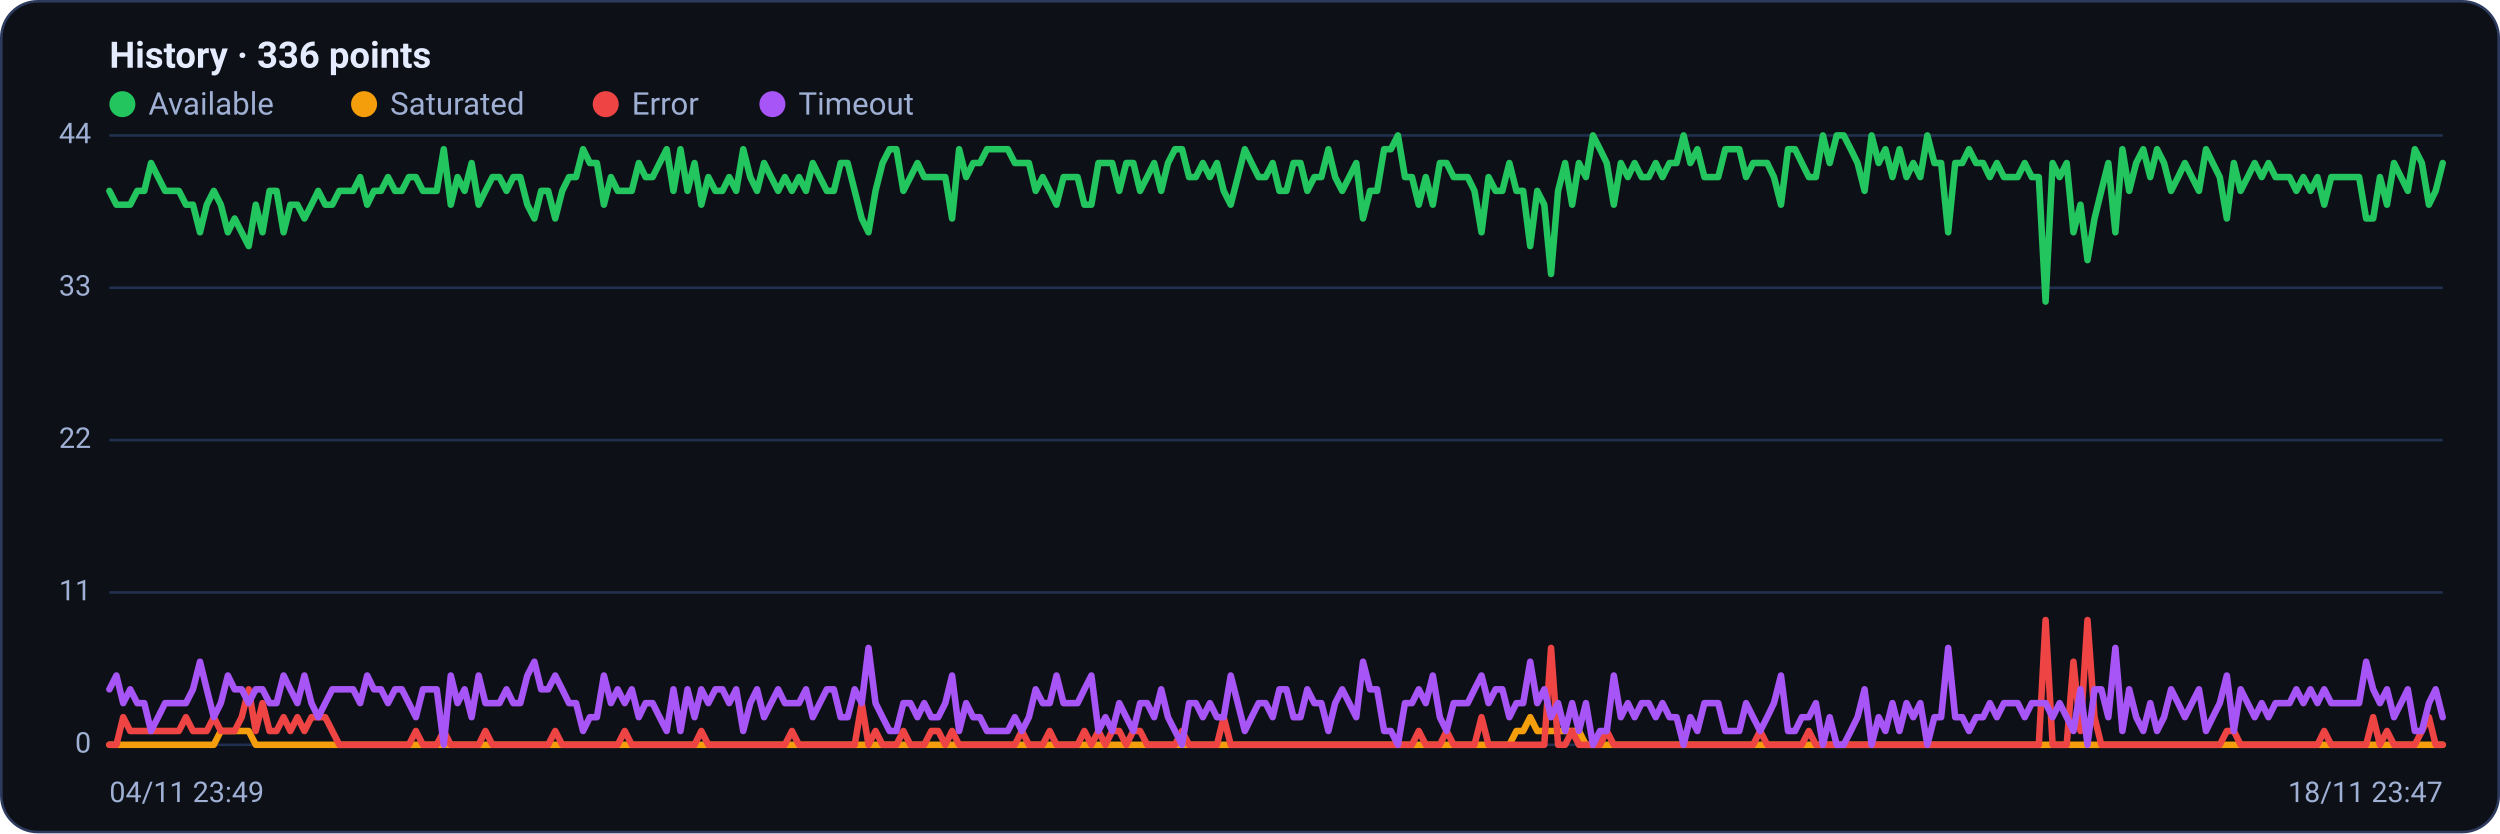
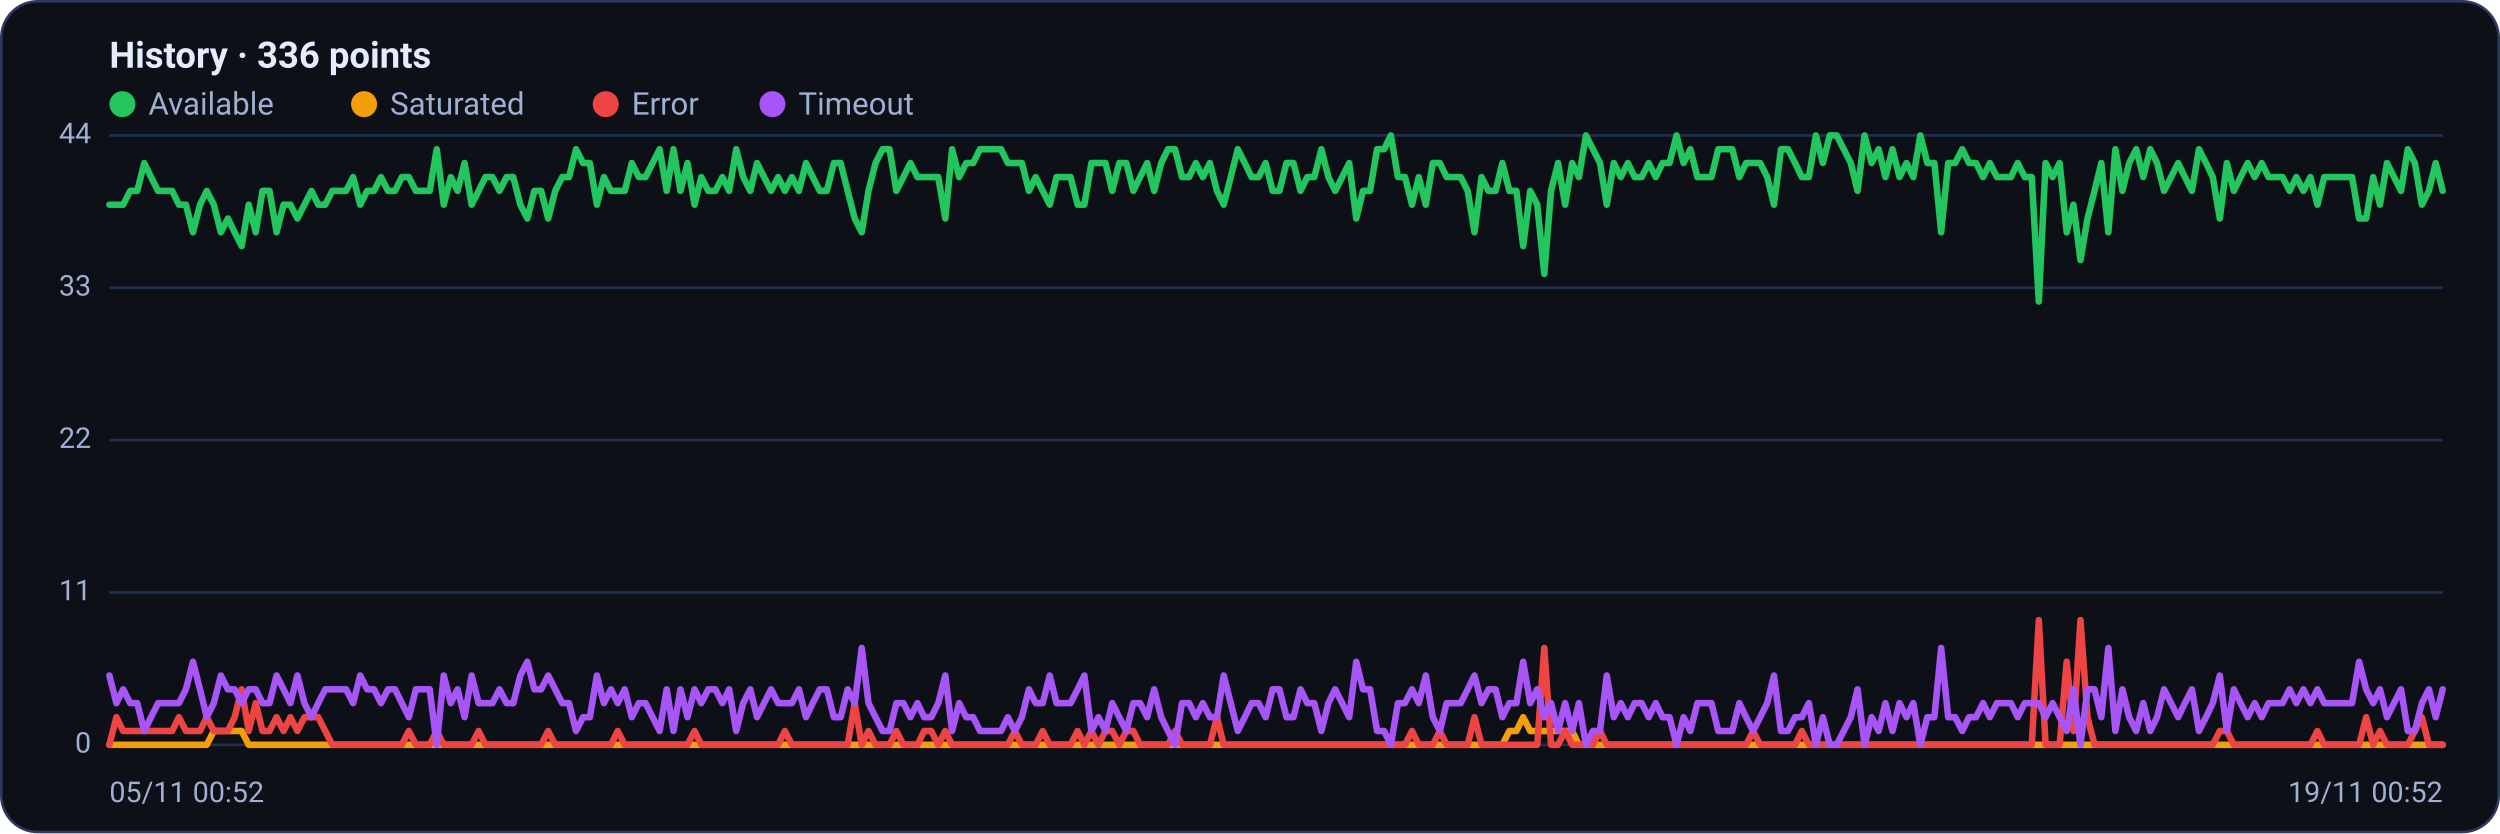
<svg xmlns="http://www.w3.org/2000/svg" viewBox="0 0 960 320" width="960" height="320" font-family="Segoe UI, system-ui, -apple-system, Roboto, Helvetica, Arial, sans-serif" role="img" aria-label="Availability history per region">
  <rect x="0.5" y="0.5" width="959" height="319" rx="14" fill="#0d1117" stroke="#2c3a5e" />
  <text x="42" y="26" font-size="14" font-weight="600" fill="#e6ecff">History · 336 points</text>
  <circle cx="47" cy="40" r="5" fill="#22c55e" />
  <text x="57" y="44" font-size="12" fill="#9fb0d4">Available</text>
  <circle cx="139.8" cy="40" r="5" fill="#f59e0b" />
  <text x="149.8" y="44" font-size="12" fill="#9fb0d4">Saturated</text>
  <circle cx="232.6" cy="40" r="5" fill="#ef4444" />
  <text x="242.6" y="44" font-size="12" fill="#9fb0d4">Error</text>
  <circle cx="296.6" cy="40" r="5" fill="#a855f7" />
  <text x="306.6" y="44" font-size="12" fill="#9fb0d4">Timeout</text>
  <line x1="42" y1="286.0" x2="938" y2="286.0" stroke="#21304f" stroke-width="1" />
  <text x="35" y="289.0" text-anchor="end" font-size="11" fill="#9fb0d4">0</text>
  <line x1="42" y1="227.5" x2="938" y2="227.5" stroke="#21304f" stroke-width="1" />
  <text x="35" y="230.5" text-anchor="end" font-size="11" fill="#9fb0d4">11</text>
  <line x1="42" y1="169.0" x2="938" y2="169.0" stroke="#21304f" stroke-width="1" />
  <text x="35" y="172.0" text-anchor="end" font-size="11" fill="#9fb0d4">22</text>
  <line x1="42" y1="110.5" x2="938" y2="110.5" stroke="#21304f" stroke-width="1" />
  <text x="35" y="113.5" text-anchor="end" font-size="11" fill="#9fb0d4">33</text>
  <line x1="42" y1="52.0" x2="938" y2="52.0" stroke="#21304f" stroke-width="1" />
  <text x="35" y="55.0" text-anchor="end" font-size="11" fill="#9fb0d4">44</text>
-   <polyline fill="none" stroke="#22c55e" stroke-width="2.5" stroke-linejoin="round" stroke-linecap="round" points="42.0,73.3 44.7,78.6 47.3,78.6 50.0,78.6 52.7,73.3 55.4,73.3 58.0,62.6 60.7,68.0 63.4,73.3 66.1,73.3 68.7,73.3 71.4,78.6 74.1,78.6 76.8,89.2 79.4,78.6 82.1,73.3 84.8,78.6 87.5,89.2 90.1,83.9 92.8,89.2 95.5,94.5 98.2,78.6 100.8,89.2 103.5,73.3 106.2,73.3 108.9,89.2 111.5,78.6 114.2,78.6 116.9,83.9 119.6,78.6 122.2,73.3 124.9,78.6 127.6,78.6 130.3,73.3 132.9,73.3 135.6,73.3 138.3,68.0 141.0,78.6 143.6,73.3 146.3,73.3 149.0,68.0 151.7,73.3 154.3,73.3 157.0,68.0 159.7,68.0 162.4,73.3 165.0,73.3 167.7,73.3 170.4,57.3 173.1,78.6 175.7,68.0 178.4,73.3 181.1,62.6 183.8,78.6 186.4,73.3 189.1,68.0 191.8,68.0 194.5,73.3 197.1,68.0 199.8,68.0 202.5,78.6 205.2,83.9 207.8,73.3 210.5,73.3 213.2,83.9 215.9,73.3 218.5,68.0 221.2,68.0 223.9,57.3 226.5,62.6 229.2,62.6 231.9,78.6 234.6,68.0 237.2,73.3 239.9,73.3 242.6,73.3 245.3,62.6 247.9,68.0 250.6,68.0 253.3,62.6 256.0,57.3 258.6,73.3 261.3,57.3 264.0,73.3 266.7,62.6 269.3,78.6 272.0,68.0 274.7,73.3 277.4,73.3 280.0,68.0 282.7,73.3 285.4,57.3 288.1,68.0 290.7,73.3 293.4,62.6 296.1,68.0 298.8,73.3 301.4,68.0 304.1,73.3 306.8,68.0 309.5,73.3 312.1,62.6 314.8,68.0 317.5,73.3 320.2,73.3 322.8,62.6 325.5,62.6 328.2,73.3 330.9,83.9 333.5,89.2 336.2,73.3 338.9,62.6 341.6,57.3 344.2,57.3 346.9,73.3 349.6,68.0 352.3,62.6 354.9,68.0 357.6,68.0 360.3,68.0 363.0,68.0 365.6,83.9 368.3,57.3 371.0,68.0 373.7,62.6 376.3,62.6 379.0,57.3 381.7,57.3 384.4,57.3 387.0,57.3 389.7,62.6 392.4,62.6 395.1,62.6 397.7,73.3 400.4,68.0 403.1,73.3 405.7,78.6 408.4,68.0 411.1,68.0 413.8,68.0 416.4,78.6 419.1,78.6 421.8,62.6 424.5,62.6 427.1,62.6 429.8,73.3 432.5,62.6 435.2,62.6 437.8,73.3 440.5,68.0 443.2,62.6 445.9,73.3 448.5,62.6 451.2,57.3 453.9,57.3 456.6,68.0 459.2,68.0 461.9,62.6 464.6,68.0 467.3,62.6 469.9,73.3 472.6,78.6 475.3,68.0 478.0,57.3 480.6,62.6 483.3,68.0 486.0,68.0 488.7,62.6 491.3,73.3 494.0,73.3 496.7,62.6 499.4,62.6 502.0,73.3 504.7,68.0 507.4,68.0 510.1,57.3 512.7,68.0 515.4,73.3 518.1,68.0 520.8,62.6 523.4,83.9 526.1,73.3 528.8,73.3 531.5,57.3 534.1,57.3 536.8,52.0 539.5,68.0 542.2,68.0 544.8,78.6 547.5,68.0 550.2,78.6 552.9,62.6 555.5,62.6 558.2,68.0 560.9,68.0 563.6,68.0 566.2,73.3 568.9,89.2 571.6,68.0 574.3,73.3 576.9,73.3 579.6,62.6 582.3,73.3 584.9,73.3 587.6,94.5 590.3,73.3 593.0,78.6 595.6,105.2 598.3,73.3 601.0,62.6 603.7,78.6 606.3,62.6 609.0,68.0 611.7,52.0 614.4,57.3 617.0,62.6 619.7,78.6 622.4,62.6 625.1,68.0 627.7,62.6 630.4,68.0 633.1,68.0 635.8,62.6 638.4,68.0 641.1,62.6 643.8,62.6 646.5,52.0 649.1,62.6 651.8,57.3 654.5,68.0 657.2,68.0 659.8,68.0 662.5,57.3 665.2,57.3 667.9,57.3 670.5,68.0 673.2,62.6 675.9,62.6 678.6,62.6 681.2,68.0 683.9,78.6 686.6,57.3 689.3,57.3 691.9,62.6 694.6,68.0 697.3,68.0 700.0,52.0 702.6,62.6 705.3,52.0 708.0,52.0 710.7,57.3 713.3,62.6 716.0,73.3 718.7,52.0 721.4,62.6 724.0,57.3 726.7,68.0 729.4,57.3 732.1,68.0 734.7,62.6 737.4,68.0 740.1,52.0 742.8,62.6 745.4,62.6 748.1,89.2 750.8,62.6 753.5,62.6 756.1,57.3 758.8,62.6 761.5,62.6 764.1,68.0 766.8,62.6 769.5,68.0 772.2,68.0 774.8,68.0 777.5,62.6 780.2,68.0 782.9,68.0 785.5,115.8 788.2,62.6 790.9,68.0 793.6,62.6 796.2,89.2 798.9,78.6 801.6,99.9 804.3,83.9 806.9,73.3 809.6,62.6 812.3,89.2 815.0,57.3 817.6,73.3 820.3,62.6 823.0,57.3 825.7,68.0 828.3,57.3 831.0,62.6 833.7,73.3 836.4,68.0 839.0,62.6 841.7,68.0 844.4,73.3 847.1,57.3 849.7,62.6 852.4,68.0 855.1,83.9 857.8,62.6 860.4,73.3 863.1,68.0 865.8,62.6 868.5,68.0 871.1,62.6 873.8,68.0 876.5,68.0 879.2,68.0 881.8,73.3 884.5,68.0 887.2,73.3 889.9,68.0 892.5,78.6 895.2,68.0 897.9,68.0 900.6,68.0 903.2,68.0 905.9,68.0 908.6,83.9 911.3,83.9 913.9,68.0 916.6,78.6 919.3,62.6 922.0,68.0 924.6,73.3 927.3,57.3 930.0,62.6 932.7,78.6 935.3,73.3 938.0,62.6" />
-   <polyline fill="none" stroke="#f59e0b" stroke-width="2.5" stroke-linejoin="round" stroke-linecap="round" points="42.0,286.0 44.7,286.0 47.3,286.0 50.0,286.0 52.7,286.0 55.4,286.0 58.0,286.0 60.7,286.0 63.4,286.0 66.1,286.0 68.7,286.0 71.4,286.0 74.1,286.0 76.8,286.0 79.4,286.0 82.1,286.0 84.8,280.7 87.5,280.7 90.1,280.7 92.8,280.7 95.5,280.7 98.2,286.0 100.8,286.0 103.5,286.0 106.2,286.0 108.9,286.0 111.5,286.0 114.2,286.0 116.9,286.0 119.6,286.0 122.2,286.0 124.9,286.0 127.6,286.0 130.3,286.0 132.9,286.0 135.6,286.0 138.3,286.0 141.0,286.0 143.6,286.0 146.3,286.0 149.0,286.0 151.7,286.0 154.3,286.0 157.0,286.0 159.7,286.0 162.4,286.0 165.0,286.0 167.7,286.0 170.4,286.0 173.1,286.0 175.7,286.0 178.4,286.0 181.1,286.0 183.8,286.0 186.4,286.0 189.1,286.0 191.8,286.0 194.5,286.0 197.1,286.0 199.8,286.0 202.5,286.0 205.2,286.0 207.8,286.0 210.5,286.0 213.2,286.0 215.9,286.0 218.5,286.0 221.2,286.0 223.9,286.0 226.5,286.0 229.2,286.0 231.9,286.0 234.6,286.0 237.2,286.0 239.9,286.0 242.6,286.0 245.3,286.0 247.9,286.0 250.6,286.0 253.3,286.0 256.0,286.0 258.6,286.0 261.3,286.0 264.0,286.0 266.7,286.0 269.3,286.0 272.0,286.0 274.7,286.0 277.4,286.0 280.0,286.0 282.7,286.0 285.4,286.0 288.1,286.0 290.7,286.0 293.4,286.0 296.1,286.0 298.8,286.0 301.4,286.0 304.1,286.0 306.8,286.0 309.5,286.0 312.1,286.0 314.8,286.0 317.5,286.0 320.2,286.0 322.8,286.0 325.5,286.0 328.2,286.0 330.9,286.0 333.5,286.0 336.2,286.0 338.9,286.0 341.6,286.0 344.2,286.0 346.9,286.0 349.6,286.0 352.3,286.0 354.9,286.0 357.6,286.0 360.3,286.0 363.0,286.0 365.6,286.0 368.3,286.0 371.0,286.0 373.7,286.0 376.3,286.0 379.0,286.0 381.7,286.0 384.4,286.0 387.0,286.0 389.7,286.0 392.4,286.0 395.1,286.0 397.7,286.0 400.4,286.0 403.1,286.0 405.7,286.0 408.4,286.0 411.1,286.0 413.8,286.0 416.4,286.0 419.1,286.0 421.8,286.0 424.5,286.0 427.1,286.0 429.8,286.0 432.5,286.0 435.2,286.0 437.8,286.0 440.5,286.0 443.2,286.0 445.9,286.0 448.5,286.0 451.2,286.0 453.9,286.0 456.6,286.0 459.2,286.0 461.9,286.0 464.6,286.0 467.3,286.0 469.9,286.0 472.6,286.0 475.3,286.0 478.0,286.0 480.6,286.0 483.3,286.0 486.0,286.0 488.7,286.0 491.3,286.0 494.0,286.0 496.7,286.0 499.4,286.0 502.0,286.0 504.7,286.0 507.4,286.0 510.1,286.0 512.7,286.0 515.4,286.0 518.1,286.0 520.8,286.0 523.4,286.0 526.1,286.0 528.8,286.0 531.5,286.0 534.1,286.0 536.8,286.0 539.5,286.0 542.2,286.0 544.8,286.0 547.5,286.0 550.2,286.0 552.9,286.0 555.5,286.0 558.2,286.0 560.9,286.0 563.6,286.0 566.2,286.0 568.9,286.0 571.6,286.0 574.3,286.0 576.9,286.0 579.6,286.0 582.3,280.7 584.9,280.7 587.6,275.4 590.3,280.7 593.0,280.7 595.6,280.7 598.3,280.7 601.0,280.7 603.7,280.7 606.3,280.7 609.0,286.0 611.7,286.0 614.4,286.0 617.0,286.0 619.7,286.0 622.4,286.0 625.1,286.0 627.7,286.0 630.4,286.0 633.1,286.0 635.8,286.0 638.4,286.0 641.1,286.0 643.8,286.0 646.5,286.0 649.1,286.0 651.8,286.0 654.5,286.0 657.2,286.0 659.8,286.0 662.5,286.0 665.2,286.0 667.9,286.0 670.5,286.0 673.2,286.0 675.9,286.0 678.6,286.0 681.2,286.0 683.9,286.0 686.6,286.0 689.3,286.0 691.9,286.0 694.6,286.0 697.3,286.0 700.0,286.0 702.6,286.0 705.3,286.0 708.0,286.0 710.7,286.0 713.3,286.0 716.0,286.0 718.7,286.0 721.4,286.0 724.0,286.0 726.7,286.0 729.4,286.0 732.1,286.0 734.7,286.0 737.4,286.0 740.1,286.0 742.8,286.0 745.4,286.0 748.1,286.0 750.8,286.0 753.5,286.0 756.1,286.0 758.8,286.0 761.5,286.0 764.1,286.0 766.8,286.0 769.5,286.0 772.2,286.0 774.8,286.0 777.5,286.0 780.2,286.0 782.9,286.0 785.5,286.0 788.2,286.0 790.9,286.0 793.6,286.0 796.2,286.0 798.9,286.0 801.6,286.0 804.3,286.0 806.9,286.0 809.6,286.0 812.3,286.0 815.0,286.0 817.6,286.0 820.3,286.0 823.0,286.0 825.7,286.0 828.3,286.0 831.0,286.0 833.7,286.0 836.4,286.0 839.0,286.0 841.7,286.0 844.4,286.0 847.1,286.0 849.7,286.0 852.4,286.0 855.1,286.0 857.8,286.0 860.4,286.0 863.1,286.0 865.8,286.0 868.5,286.0 871.1,286.0 873.8,286.0 876.5,286.0 879.2,286.0 881.8,286.0 884.5,286.0 887.2,286.0 889.9,286.0 892.5,286.0 895.2,286.0 897.9,286.0 900.6,286.0 903.2,286.0 905.9,286.0 908.6,286.0 911.3,286.0 913.9,286.0 916.6,286.0 919.3,286.0 922.0,286.0 924.6,286.0 927.3,286.0 930.0,286.0 932.7,286.0 935.3,286.0 938.0,286.0" />
-   <polyline fill="none" stroke="#ef4444" stroke-width="2.5" stroke-linejoin="round" stroke-linecap="round" points="42.0,286.0 44.7,286.0 47.3,275.4 50.0,280.7 52.7,280.7 55.4,280.7 58.0,280.7 60.7,280.7 63.4,280.7 66.1,280.7 68.7,280.7 71.4,275.4 74.1,280.7 76.8,280.7 79.4,280.7 82.1,275.4 84.8,280.7 87.5,280.7 90.1,280.7 92.8,275.4 95.5,264.7 98.2,280.7 100.8,270.0 103.5,280.7 106.2,280.7 108.9,275.4 111.5,280.7 114.2,275.4 116.9,280.7 119.6,275.4 122.2,275.4 124.9,275.4 127.6,280.7 130.3,286.0 132.9,286.0 135.6,286.0 138.3,286.0 141.0,286.0 143.6,286.0 146.3,286.0 149.0,286.0 151.7,286.0 154.3,286.0 157.0,286.0 159.7,280.7 162.4,286.0 165.0,286.0 167.7,286.0 170.4,280.7 173.1,286.0 175.7,286.0 178.4,286.0 181.1,286.0 183.8,286.0 186.4,280.7 189.1,286.0 191.8,286.0 194.5,286.0 197.1,286.0 199.8,286.0 202.5,286.0 205.2,286.0 207.8,286.0 210.5,286.0 213.2,280.7 215.9,286.0 218.5,286.0 221.2,286.0 223.9,286.0 226.5,286.0 229.2,286.0 231.9,286.0 234.6,286.0 237.2,286.0 239.9,280.7 242.6,286.0 245.3,286.0 247.9,286.0 250.6,286.0 253.3,286.0 256.0,286.0 258.6,286.0 261.3,286.0 264.0,286.0 266.7,286.0 269.3,280.7 272.0,286.0 274.7,286.0 277.4,286.0 280.0,286.0 282.7,286.0 285.4,286.0 288.1,286.0 290.7,286.0 293.4,286.0 296.1,286.0 298.8,286.0 301.4,286.0 304.1,280.7 306.8,286.0 309.5,286.0 312.1,286.0 314.8,286.0 317.5,286.0 320.2,286.0 322.8,286.0 325.5,286.0 328.2,286.0 330.9,270.0 333.5,286.0 336.2,280.7 338.9,286.0 341.6,286.0 344.2,286.0 346.9,280.7 349.6,286.0 352.3,286.0 354.9,286.0 357.6,280.7 360.3,280.7 363.0,286.0 365.6,280.7 368.3,286.0 371.0,286.0 373.7,286.0 376.3,286.0 379.0,286.0 381.7,286.0 384.4,286.0 387.0,286.0 389.7,286.0 392.4,280.7 395.1,286.0 397.7,286.0 400.4,286.0 403.1,280.7 405.7,286.0 408.4,286.0 411.1,286.0 413.8,286.0 416.4,280.7 419.1,286.0 421.8,280.7 424.5,286.0 427.1,280.7 429.8,280.7 432.5,286.0 435.2,280.7 437.8,280.7 440.5,286.0 443.2,286.0 445.9,286.0 448.5,286.0 451.2,286.0 453.9,280.7 456.6,286.0 459.2,286.0 461.9,286.0 464.6,286.0 467.3,286.0 469.9,275.4 472.6,286.0 475.3,286.0 478.0,286.0 480.6,286.0 483.3,286.0 486.0,286.0 488.7,286.0 491.3,286.0 494.0,286.0 496.7,286.0 499.4,286.0 502.0,286.0 504.7,286.0 507.4,286.0 510.1,286.0 512.7,286.0 515.4,286.0 518.1,286.0 520.8,286.0 523.4,286.0 526.1,286.0 528.8,286.0 531.5,286.0 534.1,286.0 536.8,286.0 539.5,286.0 542.2,286.0 544.8,280.7 547.5,286.0 550.2,286.0 552.9,286.0 555.5,280.7 558.2,286.0 560.9,286.0 563.6,286.0 566.2,286.0 568.9,275.4 571.6,286.0 574.3,286.0 576.9,286.0 579.6,286.0 582.3,286.0 584.9,286.0 587.6,286.0 590.3,286.0 593.0,286.0 595.6,248.8 598.3,286.0 601.0,286.0 603.7,280.7 606.3,286.0 609.0,286.0 611.7,286.0 614.4,286.0 617.0,280.7 619.7,286.0 622.4,286.0 625.1,286.0 627.7,286.0 630.4,286.0 633.1,286.0 635.8,286.0 638.4,286.0 641.1,286.0 643.8,286.0 646.5,286.0 649.1,286.0 651.8,286.0 654.5,286.0 657.2,286.0 659.8,286.0 662.5,286.0 665.2,286.0 667.9,286.0 670.5,286.0 673.2,286.0 675.9,280.7 678.6,286.0 681.2,286.0 683.9,286.0 686.6,286.0 689.3,286.0 691.9,286.0 694.6,280.7 697.3,286.0 700.0,286.0 702.6,286.0 705.3,286.0 708.0,286.0 710.7,286.0 713.3,286.0 716.0,286.0 718.7,286.0 721.4,286.0 724.0,286.0 726.7,286.0 729.4,286.0 732.1,286.0 734.7,286.0 737.4,286.0 740.1,286.0 742.8,286.0 745.4,286.0 748.1,286.0 750.8,286.0 753.5,286.0 756.1,286.0 758.8,286.0 761.5,286.0 764.1,286.0 766.8,286.0 769.5,286.0 772.2,286.0 774.8,286.0 777.5,286.0 780.2,286.0 782.9,286.0 785.5,238.1 788.2,286.0 790.9,286.0 793.6,286.0 796.2,254.1 798.9,280.7 801.6,238.1 804.3,275.4 806.9,286.0 809.6,286.0 812.3,286.0 815.0,286.0 817.6,286.0 820.3,286.0 823.0,286.0 825.7,286.0 828.3,286.0 831.0,286.0 833.7,286.0 836.4,286.0 839.0,286.0 841.7,286.0 844.4,286.0 847.1,286.0 849.7,286.0 852.4,286.0 855.1,280.7 857.8,280.7 860.4,286.0 863.1,286.0 865.8,286.0 868.5,286.0 871.1,286.0 873.8,286.0 876.5,286.0 879.2,286.0 881.8,286.0 884.5,286.0 887.2,286.0 889.9,286.0 892.5,280.7 895.2,286.0 897.9,286.0 900.6,286.0 903.2,286.0 905.9,286.0 908.6,286.0 911.3,275.4 913.9,286.0 916.6,280.7 919.3,286.0 922.0,286.0 924.6,286.0 927.3,286.0 930.0,280.7 932.7,275.4 935.3,286.0 938.0,286.0" />
-   <polyline fill="none" stroke="#a855f7" stroke-width="2.5" stroke-linejoin="round" stroke-linecap="round" points="42.0,264.7 44.7,259.4 47.3,270.0 50.0,264.7 52.7,270.0 55.4,270.0 58.0,280.7 60.7,275.4 63.4,270.0 66.1,270.0 68.7,270.0 71.4,270.0 74.1,264.7 76.8,254.1 79.4,264.7 82.1,275.4 84.8,270.0 87.5,259.4 90.1,264.7 92.8,264.7 95.5,270.0 98.2,264.7 100.8,264.7 103.5,270.0 106.2,270.0 108.9,259.4 111.5,264.7 114.2,270.0 116.9,259.4 119.6,270.0 122.2,275.4 124.9,270.0 127.6,264.7 130.3,264.7 132.9,264.7 135.6,264.7 138.3,270.0 141.0,259.4 143.6,264.7 146.3,264.7 149.0,270.0 151.7,264.7 154.3,264.7 157.0,270.0 159.7,275.4 162.4,264.7 165.0,264.7 167.7,264.7 170.4,286.0 173.1,259.4 175.7,270.0 178.4,264.7 181.1,275.4 183.8,259.4 186.4,270.0 189.1,270.0 191.8,270.0 194.5,264.7 197.1,270.0 199.8,270.0 202.5,259.4 205.2,254.1 207.8,264.7 210.5,264.7 213.2,259.4 215.9,264.7 218.5,270.0 221.2,270.0 223.9,280.7 226.5,275.4 229.2,275.4 231.9,259.4 234.6,270.0 237.2,264.7 239.9,270.0 242.6,264.7 245.3,275.4 247.9,270.0 250.6,270.0 253.3,275.4 256.0,280.7 258.6,264.7 261.3,280.7 264.0,264.7 266.7,275.4 269.3,264.7 272.0,270.0 274.7,264.7 277.4,264.7 280.0,270.0 282.7,264.7 285.4,280.7 288.1,270.0 290.7,264.7 293.4,275.4 296.1,270.0 298.8,264.7 301.4,270.0 304.1,270.0 306.8,270.0 309.5,264.7 312.1,275.4 314.8,270.0 317.5,264.7 320.2,264.7 322.8,275.4 325.5,275.4 328.2,264.7 330.9,270.0 333.5,248.8 336.2,270.0 338.9,275.4 341.6,280.7 344.2,280.7 346.9,270.0 349.6,270.0 352.3,275.4 354.9,270.0 357.6,275.4 360.3,275.4 363.0,270.0 365.6,259.4 368.3,280.7 371.0,270.0 373.7,275.4 376.3,275.4 379.0,280.7 381.7,280.7 384.4,280.7 387.0,280.7 389.7,275.4 392.4,280.7 395.1,275.4 397.7,264.7 400.4,270.0 403.1,270.0 405.7,259.4 408.4,270.0 411.1,270.0 413.8,270.0 416.4,264.7 419.1,259.4 421.8,280.7 424.5,275.4 427.1,280.7 429.8,270.0 432.5,275.4 435.2,280.7 437.8,270.0 440.5,270.0 443.2,275.4 445.9,264.7 448.5,275.4 451.2,280.7 453.9,286.0 456.6,270.0 459.2,270.0 461.9,275.4 464.6,270.0 467.3,275.4 469.9,275.4 472.6,259.4 475.3,270.0 478.0,280.7 480.6,275.4 483.3,270.0 486.0,270.0 488.7,275.4 491.3,264.7 494.0,264.7 496.7,275.4 499.4,275.4 502.0,264.7 504.7,270.0 507.4,270.0 510.1,280.7 512.7,270.0 515.4,264.7 518.1,270.0 520.8,275.4 523.4,254.1 526.1,264.7 528.8,264.7 531.5,280.7 534.1,280.7 536.8,286.0 539.5,270.0 542.2,270.0 544.8,264.7 547.5,270.0 550.2,259.4 552.9,275.4 555.5,280.7 558.2,270.0 560.9,270.0 563.6,270.0 566.2,264.7 568.9,259.4 571.6,270.0 574.3,264.7 576.9,264.7 579.6,275.4 582.3,270.0 584.9,270.0 587.6,254.1 590.3,270.0 593.0,264.7 595.6,275.4 598.3,270.0 601.0,280.7 603.7,270.0 606.3,280.7 609.0,270.0 611.7,286.0 614.4,280.7 617.0,280.7 619.7,259.4 622.4,275.4 625.1,270.0 627.7,275.4 630.4,270.0 633.1,270.0 635.8,275.4 638.4,270.0 641.1,275.4 643.8,275.4 646.5,286.0 649.1,275.4 651.8,280.7 654.5,270.0 657.2,270.0 659.8,270.0 662.5,280.7 665.2,280.7 667.9,280.7 670.5,270.0 673.2,275.4 675.9,280.7 678.6,275.4 681.2,270.0 683.9,259.4 686.6,280.7 689.3,280.7 691.9,275.4 694.6,275.4 697.3,270.0 700.0,286.0 702.6,275.4 705.3,286.0 708.0,286.0 710.7,280.7 713.3,275.4 716.0,264.7 718.7,286.0 721.4,275.4 724.0,280.7 726.7,270.0 729.4,280.7 732.1,270.0 734.7,275.4 737.4,270.0 740.1,286.0 742.8,275.4 745.4,275.4 748.1,248.8 750.8,275.4 753.5,275.4 756.1,280.7 758.8,275.4 761.5,275.4 764.1,270.0 766.8,275.4 769.5,270.0 772.2,270.0 774.8,270.0 777.5,275.4 780.2,270.0 782.9,270.0 785.5,270.0 788.2,275.4 790.9,270.0 793.6,275.4 796.2,280.7 798.9,264.7 801.6,286.0 804.3,264.7 806.9,264.7 809.6,275.4 812.3,248.8 815.0,280.7 817.6,264.7 820.3,275.4 823.0,280.7 825.7,270.0 828.3,280.7 831.0,275.4 833.7,264.7 836.4,270.0 839.0,275.4 841.7,270.0 844.4,264.7 847.1,280.7 849.7,275.4 852.4,270.0 855.1,259.4 857.8,280.7 860.4,264.7 863.1,270.0 865.8,275.4 868.5,270.0 871.1,275.4 873.8,270.0 876.5,270.0 879.2,270.0 881.8,264.7 884.5,270.0 887.2,264.7 889.9,270.0 892.5,264.7 895.2,270.0 897.9,270.0 900.6,270.0 903.2,270.0 905.9,270.0 908.6,254.1 911.3,264.7 913.9,270.0 916.6,264.7 919.3,275.4 922.0,270.0 924.6,264.7 927.3,280.7 930.0,280.7 932.7,270.0 935.3,264.7 938.0,275.4" />
-   <text x="42" y="308" font-size="11" fill="#9fb0d4">04/11 23:49</text>
-   <text x="938" y="308" text-anchor="end" font-size="11" fill="#9fb0d4">18/11 23:47</text>
+   <polyline fill="none" stroke="#22c55e" stroke-width="2.5" stroke-linejoin="round" stroke-linecap="round" points="42.0,78.6 44.7,78.6 47.3,78.6 50.0,73.3 52.7,73.3 55.4,62.6 58.0,68.0 60.7,73.3 63.4,73.3 66.1,73.3 68.7,78.6 71.4,78.6 74.1,89.2 76.8,78.6 79.4,73.3 82.1,78.6 84.8,89.2 87.5,83.9 90.1,89.2 92.8,94.5 95.5,78.6 98.2,89.2 100.8,73.3 103.5,73.3 106.2,89.2 108.9,78.6 111.5,78.6 114.2,83.9 116.9,78.6 119.6,73.3 122.2,78.6 124.9,78.6 127.6,73.3 130.3,73.3 132.9,73.3 135.6,68.0 138.3,78.6 141.0,73.3 143.6,73.3 146.3,68.0 149.0,73.3 151.7,73.3 154.3,68.0 157.0,68.0 159.7,73.3 162.4,73.3 165.0,73.3 167.7,57.3 170.4,78.6 173.1,68.0 175.7,73.3 178.4,62.6 181.1,78.6 183.8,73.3 186.4,68.0 189.1,68.0 191.8,73.3 194.5,68.0 197.1,68.0 199.8,78.6 202.5,83.9 205.2,73.3 207.8,73.3 210.5,83.9 213.2,73.3 215.9,68.0 218.5,68.0 221.2,57.3 223.9,62.6 226.5,62.6 229.2,78.6 231.9,68.0 234.6,73.3 237.2,73.3 239.9,73.3 242.6,62.6 245.3,68.0 247.9,68.0 250.6,62.6 253.3,57.3 256.0,73.3 258.6,57.3 261.3,73.3 264.0,62.6 266.7,78.6 269.3,68.0 272.0,73.3 274.7,73.3 277.4,68.0 280.0,73.3 282.7,57.3 285.4,68.0 288.1,73.3 290.7,62.6 293.4,68.0 296.1,73.3 298.8,68.0 301.4,73.3 304.1,68.0 306.8,73.3 309.5,62.6 312.1,68.0 314.8,73.3 317.5,73.3 320.2,62.6 322.8,62.6 325.5,73.3 328.2,83.9 330.9,89.2 333.5,73.3 336.2,62.6 338.9,57.3 341.6,57.3 344.2,73.3 346.9,68.0 349.6,62.6 352.3,68.0 354.9,68.0 357.6,68.0 360.3,68.0 363.0,83.9 365.6,57.3 368.3,68.0 371.0,62.6 373.7,62.6 376.3,57.3 379.0,57.3 381.7,57.3 384.4,57.3 387.0,62.6 389.7,62.6 392.4,62.6 395.1,73.3 397.7,68.0 400.4,73.3 403.1,78.6 405.7,68.0 408.4,68.0 411.1,68.0 413.8,78.6 416.4,78.6 419.1,62.6 421.8,62.6 424.5,62.6 427.1,73.3 429.8,62.6 432.5,62.6 435.2,73.3 437.8,68.0 440.5,62.6 443.2,73.3 445.9,62.6 448.5,57.3 451.2,57.3 453.9,68.0 456.6,68.0 459.2,62.6 461.9,68.0 464.6,62.6 467.3,73.3 469.9,78.6 472.6,68.0 475.3,57.3 478.0,62.6 480.6,68.0 483.3,68.0 486.0,62.6 488.7,73.3 491.3,73.3 494.0,62.6 496.7,62.6 499.4,73.3 502.0,68.0 504.7,68.0 507.4,57.3 510.1,68.0 512.7,73.3 515.4,68.0 518.1,62.6 520.8,83.9 523.4,73.3 526.1,73.3 528.8,57.3 531.5,57.3 534.1,52.0 536.8,68.0 539.5,68.0 542.2,78.6 544.8,68.0 547.5,78.6 550.2,62.6 552.9,62.6 555.5,68.0 558.2,68.0 560.9,68.0 563.6,73.3 566.2,89.2 568.9,68.0 571.6,73.3 574.3,73.3 576.9,62.6 579.6,73.3 582.3,73.3 584.9,94.5 587.6,73.3 590.3,78.6 593.0,105.2 595.6,73.3 598.3,62.6 601.0,78.6 603.7,62.6 606.3,68.0 609.0,52.0 611.7,57.3 614.4,62.6 617.0,78.6 619.7,62.6 622.4,68.0 625.1,62.6 627.7,68.0 630.4,68.0 633.1,62.6 635.8,68.0 638.4,62.6 641.1,62.6 643.8,52.0 646.5,62.6 649.1,57.3 651.8,68.0 654.5,68.0 657.2,68.0 659.8,57.3 662.5,57.3 665.2,57.3 667.9,68.0 670.5,62.6 673.2,62.6 675.9,62.6 678.6,68.0 681.2,78.6 683.9,57.3 686.6,57.3 689.3,62.6 691.9,68.0 694.6,68.0 697.3,52.0 700.0,62.6 702.6,52.0 705.3,52.0 708.0,57.3 710.7,62.6 713.3,73.3 716.0,52.0 718.7,62.6 721.4,57.3 724.0,68.0 726.7,57.3 729.4,68.0 732.1,62.6 734.7,68.0 737.4,52.0 740.1,62.6 742.8,62.6 745.4,89.2 748.1,62.6 750.8,62.6 753.5,57.3 756.1,62.6 758.8,62.6 761.5,68.0 764.1,62.6 766.8,68.0 769.5,68.0 772.2,68.0 774.8,62.6 777.5,68.0 780.2,68.0 782.9,115.8 785.5,62.6 788.2,68.0 790.9,62.6 793.6,89.2 796.2,78.6 798.9,99.9 801.6,83.9 804.3,73.3 806.9,62.6 809.6,89.2 812.3,57.3 815.0,73.3 817.6,62.6 820.3,57.3 823.0,68.0 825.7,57.3 828.3,62.6 831.0,73.3 833.7,68.0 836.4,62.6 839.0,68.0 841.7,73.3 844.4,57.3 847.1,62.6 849.7,68.0 852.4,83.9 855.1,62.6 857.8,73.3 860.4,68.0 863.1,62.6 865.8,68.0 868.5,62.6 871.1,68.0 873.8,68.0 876.5,68.0 879.2,73.3 881.8,68.0 884.5,73.3 887.2,68.0 889.9,78.6 892.5,68.0 895.2,68.0 897.9,68.0 900.6,68.0 903.2,68.0 905.9,83.9 908.6,83.9 911.3,68.0 913.9,78.6 916.6,62.6 919.3,68.0 922.0,73.3 924.6,57.3 927.3,62.6 930.0,78.6 932.7,73.3 935.3,62.6 938.0,73.3" />
+   <polyline fill="none" stroke="#f59e0b" stroke-width="2.5" stroke-linejoin="round" stroke-linecap="round" points="42.0,286.0 44.7,286.0 47.3,286.0 50.0,286.0 52.7,286.0 55.4,286.0 58.0,286.0 60.7,286.0 63.4,286.0 66.1,286.0 68.7,286.0 71.4,286.0 74.1,286.0 76.8,286.0 79.4,286.0 82.1,280.7 84.8,280.7 87.5,280.7 90.1,280.7 92.8,280.7 95.5,286.0 98.2,286.0 100.8,286.0 103.5,286.0 106.2,286.0 108.9,286.0 111.5,286.0 114.2,286.0 116.9,286.0 119.6,286.0 122.2,286.0 124.9,286.0 127.6,286.0 130.3,286.0 132.9,286.0 135.6,286.0 138.3,286.0 141.0,286.0 143.6,286.0 146.3,286.0 149.0,286.0 151.7,286.0 154.3,286.0 157.0,286.0 159.7,286.0 162.4,286.0 165.0,286.0 167.7,286.0 170.4,286.0 173.1,286.0 175.7,286.0 178.4,286.0 181.1,286.0 183.8,286.0 186.4,286.0 189.1,286.0 191.8,286.0 194.5,286.0 197.1,286.0 199.8,286.0 202.5,286.0 205.2,286.0 207.8,286.0 210.5,286.0 213.2,286.0 215.9,286.0 218.5,286.0 221.2,286.0 223.9,286.0 226.5,286.0 229.2,286.0 231.9,286.0 234.6,286.0 237.2,286.0 239.9,286.0 242.6,286.0 245.3,286.0 247.9,286.0 250.6,286.0 253.3,286.0 256.0,286.0 258.6,286.0 261.3,286.0 264.0,286.0 266.7,286.0 269.3,286.0 272.0,286.0 274.7,286.0 277.4,286.0 280.0,286.0 282.7,286.0 285.4,286.0 288.1,286.0 290.7,286.0 293.4,286.0 296.1,286.0 298.8,286.0 301.4,286.0 304.1,286.0 306.8,286.0 309.5,286.0 312.1,286.0 314.8,286.0 317.5,286.0 320.2,286.0 322.8,286.0 325.5,286.0 328.2,286.0 330.9,286.0 333.5,286.0 336.2,286.0 338.9,286.0 341.6,286.0 344.2,286.0 346.9,286.0 349.6,286.0 352.3,286.0 354.9,286.0 357.6,286.0 360.3,286.0 363.0,286.0 365.6,286.0 368.3,286.0 371.0,286.0 373.7,286.0 376.3,286.0 379.0,286.0 381.7,286.0 384.4,286.0 387.0,286.0 389.7,286.0 392.4,286.0 395.1,286.0 397.7,286.0 400.4,286.0 403.1,286.0 405.7,286.0 408.4,286.0 411.1,286.0 413.8,286.0 416.4,286.0 419.1,286.0 421.8,286.0 424.5,286.0 427.1,286.0 429.8,286.0 432.5,286.0 435.2,286.0 437.8,286.0 440.5,286.0 443.2,286.0 445.9,286.0 448.5,286.0 451.2,286.0 453.9,286.0 456.6,286.0 459.2,286.0 461.9,286.0 464.6,286.0 467.3,286.0 469.9,286.0 472.6,286.0 475.3,286.0 478.0,286.0 480.6,286.0 483.3,286.0 486.0,286.0 488.7,286.0 491.3,286.0 494.0,286.0 496.7,286.0 499.4,286.0 502.0,286.0 504.7,286.0 507.4,286.0 510.1,286.0 512.7,286.0 515.4,286.0 518.1,286.0 520.8,286.0 523.4,286.0 526.1,286.0 528.8,286.0 531.5,286.0 534.1,286.0 536.8,286.0 539.5,286.0 542.2,286.0 544.8,286.0 547.5,286.0 550.2,286.0 552.9,286.0 555.5,286.0 558.2,286.0 560.9,286.0 563.6,286.0 566.2,286.0 568.9,286.0 571.6,286.0 574.3,286.0 576.9,286.0 579.6,280.7 582.3,280.7 584.9,275.4 587.6,280.7 590.3,280.7 593.0,280.7 595.6,280.7 598.3,280.7 601.0,280.7 603.7,280.7 606.3,286.0 609.0,286.0 611.7,286.0 614.4,286.0 617.0,286.0 619.7,286.0 622.4,286.0 625.1,286.0 627.7,286.0 630.4,286.0 633.1,286.0 635.8,286.0 638.4,286.0 641.1,286.0 643.8,286.0 646.5,286.0 649.1,286.0 651.8,286.0 654.5,286.0 657.2,286.0 659.8,286.0 662.5,286.0 665.2,286.0 667.9,286.0 670.5,286.0 673.2,286.0 675.9,286.0 678.6,286.0 681.2,286.0 683.9,286.0 686.6,286.0 689.3,286.0 691.9,286.0 694.6,286.0 697.3,286.0 700.0,286.0 702.6,286.0 705.3,286.0 708.0,286.0 710.7,286.0 713.3,286.0 716.0,286.0 718.7,286.0 721.4,286.0 724.0,286.0 726.7,286.0 729.4,286.0 732.1,286.0 734.7,286.0 737.4,286.0 740.1,286.0 742.8,286.0 745.4,286.0 748.1,286.0 750.8,286.0 753.5,286.0 756.1,286.0 758.8,286.0 761.5,286.0 764.1,286.0 766.8,286.0 769.5,286.0 772.2,286.0 774.8,286.0 777.5,286.0 780.2,286.0 782.9,286.0 785.5,286.0 788.2,286.0 790.9,286.0 793.6,286.0 796.2,286.0 798.9,286.0 801.6,286.0 804.3,286.0 806.9,286.0 809.6,286.0 812.3,286.0 815.0,286.0 817.6,286.0 820.3,286.0 823.0,286.0 825.7,286.0 828.3,286.0 831.0,286.0 833.7,286.0 836.4,286.0 839.0,286.0 841.7,286.0 844.4,286.0 847.1,286.0 849.7,286.0 852.4,286.0 855.1,286.0 857.8,286.0 860.4,286.0 863.1,286.0 865.8,286.0 868.5,286.0 871.1,286.0 873.8,286.0 876.5,286.0 879.2,286.0 881.8,286.0 884.5,286.0 887.2,286.0 889.9,286.0 892.5,286.0 895.2,286.0 897.9,286.0 900.6,286.0 903.2,286.0 905.9,286.0 908.6,286.0 911.3,286.0 913.9,286.0 916.6,286.0 919.3,286.0 922.0,286.0 924.6,286.0 927.3,286.0 930.0,286.0 932.7,286.0 935.3,286.0 938.0,286.0" />
+   <polyline fill="none" stroke="#ef4444" stroke-width="2.5" stroke-linejoin="round" stroke-linecap="round" points="42.0,286.0 44.7,275.4 47.3,280.7 50.0,280.7 52.7,280.7 55.4,280.7 58.0,280.7 60.7,280.7 63.4,280.7 66.1,280.7 68.7,275.4 71.4,280.7 74.1,280.7 76.8,280.7 79.4,275.4 82.1,280.7 84.8,280.7 87.5,280.7 90.1,275.4 92.8,264.7 95.5,280.7 98.2,270.0 100.8,280.7 103.5,280.7 106.2,275.4 108.9,280.7 111.5,275.4 114.2,280.7 116.9,275.4 119.6,275.4 122.2,275.4 124.9,280.7 127.6,286.0 130.3,286.0 132.9,286.0 135.6,286.0 138.3,286.0 141.0,286.0 143.6,286.0 146.3,286.0 149.0,286.0 151.7,286.0 154.3,286.0 157.0,280.7 159.7,286.0 162.4,286.0 165.0,286.0 167.7,280.7 170.4,286.0 173.1,286.0 175.7,286.0 178.4,286.0 181.1,286.0 183.8,280.7 186.4,286.0 189.1,286.0 191.8,286.0 194.5,286.0 197.1,286.0 199.8,286.0 202.5,286.0 205.2,286.0 207.8,286.0 210.5,280.7 213.2,286.0 215.9,286.0 218.5,286.0 221.2,286.0 223.9,286.0 226.5,286.0 229.2,286.0 231.9,286.0 234.6,286.0 237.2,280.7 239.9,286.0 242.6,286.0 245.3,286.0 247.9,286.0 250.6,286.0 253.3,286.0 256.0,286.0 258.6,286.0 261.3,286.0 264.0,286.0 266.7,280.7 269.3,286.0 272.0,286.0 274.7,286.0 277.4,286.0 280.0,286.0 282.7,286.0 285.4,286.0 288.1,286.0 290.7,286.0 293.4,286.0 296.1,286.0 298.8,286.0 301.4,280.7 304.1,286.0 306.8,286.0 309.5,286.0 312.1,286.0 314.8,286.0 317.5,286.0 320.2,286.0 322.8,286.0 325.5,286.0 328.2,270.0 330.9,286.0 333.5,280.7 336.2,286.0 338.9,286.0 341.6,286.0 344.2,280.7 346.9,286.0 349.6,286.0 352.3,286.0 354.9,280.7 357.6,280.7 360.3,286.0 363.0,280.7 365.6,286.0 368.3,286.0 371.0,286.0 373.7,286.0 376.3,286.0 379.0,286.0 381.7,286.0 384.4,286.0 387.0,286.0 389.7,280.7 392.4,286.0 395.1,286.0 397.7,286.0 400.4,280.7 403.1,286.0 405.7,286.0 408.4,286.0 411.1,286.0 413.8,280.7 416.4,286.0 419.1,280.7 421.8,286.0 424.5,280.7 427.1,280.7 429.8,286.0 432.5,280.7 435.2,280.7 437.8,286.0 440.5,286.0 443.2,286.0 445.9,286.0 448.5,286.0 451.2,280.7 453.9,286.0 456.6,286.0 459.2,286.0 461.9,286.0 464.6,286.0 467.3,275.4 469.9,286.0 472.6,286.0 475.3,286.0 478.0,286.0 480.6,286.0 483.3,286.0 486.0,286.0 488.7,286.0 491.3,286.0 494.0,286.0 496.7,286.0 499.4,286.0 502.0,286.0 504.7,286.0 507.4,286.0 510.1,286.0 512.7,286.0 515.4,286.0 518.1,286.0 520.8,286.0 523.4,286.0 526.1,286.0 528.8,286.0 531.5,286.0 534.1,286.0 536.8,286.0 539.5,286.0 542.2,280.7 544.8,286.0 547.5,286.0 550.2,286.0 552.9,280.7 555.5,286.0 558.2,286.0 560.9,286.0 563.6,286.0 566.2,275.4 568.9,286.0 571.6,286.0 574.3,286.0 576.9,286.0 579.6,286.0 582.3,286.0 584.9,286.0 587.6,286.0 590.3,286.0 593.0,248.8 595.6,286.0 598.3,286.0 601.0,280.7 603.7,286.0 606.3,286.0 609.0,286.0 611.7,286.0 614.4,280.7 617.0,286.0 619.7,286.0 622.4,286.0 625.1,286.0 627.7,286.0 630.4,286.0 633.1,286.0 635.8,286.0 638.4,286.0 641.1,286.0 643.8,286.0 646.5,286.0 649.1,286.0 651.8,286.0 654.5,286.0 657.2,286.0 659.8,286.0 662.5,286.0 665.2,286.0 667.9,286.0 670.5,286.0 673.2,280.7 675.9,286.0 678.6,286.0 681.2,286.0 683.9,286.0 686.6,286.0 689.3,286.0 691.9,280.7 694.6,286.0 697.3,286.0 700.0,286.0 702.6,286.0 705.3,286.0 708.0,286.0 710.7,286.0 713.3,286.0 716.0,286.0 718.7,286.0 721.4,286.0 724.0,286.0 726.7,286.0 729.4,286.0 732.1,286.0 734.7,286.0 737.4,286.0 740.1,286.0 742.8,286.0 745.4,286.0 748.1,286.0 750.8,286.0 753.5,286.0 756.1,286.0 758.8,286.0 761.5,286.0 764.1,286.0 766.8,286.0 769.5,286.0 772.2,286.0 774.8,286.0 777.5,286.0 780.2,286.0 782.9,238.1 785.5,286.0 788.2,286.0 790.9,286.0 793.6,254.1 796.2,280.7 798.9,238.1 801.6,275.4 804.3,286.0 806.9,286.0 809.6,286.0 812.3,286.0 815.0,286.0 817.6,286.0 820.3,286.0 823.0,286.0 825.7,286.0 828.3,286.0 831.0,286.0 833.7,286.0 836.4,286.0 839.0,286.0 841.7,286.0 844.4,286.0 847.1,286.0 849.7,286.0 852.4,280.7 855.1,280.7 857.8,286.0 860.4,286.0 863.1,286.0 865.8,286.0 868.5,286.0 871.1,286.0 873.8,286.0 876.5,286.0 879.2,286.0 881.8,286.0 884.5,286.0 887.2,286.0 889.9,280.7 892.5,286.0 895.2,286.0 897.9,286.0 900.6,286.0 903.2,286.0 905.9,286.0 908.6,275.4 911.3,286.0 913.9,280.7 916.6,286.0 919.3,286.0 922.0,286.0 924.6,286.0 927.3,280.7 930.0,275.4 932.7,286.0 935.3,286.0 938.0,286.0" />
+   <polyline fill="none" stroke="#a855f7" stroke-width="2.5" stroke-linejoin="round" stroke-linecap="round" points="42.0,259.4 44.7,270.0 47.3,264.7 50.0,270.0 52.7,270.0 55.4,280.7 58.0,275.4 60.7,270.0 63.4,270.0 66.1,270.0 68.7,270.0 71.4,264.7 74.1,254.1 76.8,264.7 79.4,275.4 82.1,270.0 84.8,259.4 87.5,264.7 90.1,264.7 92.8,270.0 95.5,264.7 98.2,264.7 100.8,270.0 103.5,270.0 106.2,259.4 108.9,264.7 111.5,270.0 114.2,259.4 116.9,270.0 119.6,275.4 122.2,270.0 124.9,264.7 127.6,264.7 130.3,264.7 132.9,264.7 135.6,270.0 138.3,259.4 141.0,264.7 143.6,264.7 146.3,270.0 149.0,264.7 151.7,264.7 154.3,270.0 157.0,275.4 159.7,264.7 162.4,264.7 165.0,264.7 167.7,286.0 170.4,259.4 173.1,270.0 175.7,264.7 178.4,275.4 181.1,259.4 183.8,270.0 186.4,270.0 189.1,270.0 191.8,264.7 194.5,270.0 197.1,270.0 199.8,259.4 202.5,254.1 205.2,264.7 207.8,264.7 210.5,259.4 213.2,264.7 215.9,270.0 218.5,270.0 221.2,280.7 223.9,275.4 226.5,275.4 229.2,259.4 231.9,270.0 234.6,264.7 237.2,270.0 239.9,264.7 242.6,275.4 245.3,270.0 247.9,270.0 250.6,275.4 253.3,280.7 256.0,264.7 258.6,280.7 261.3,264.7 264.0,275.4 266.7,264.7 269.3,270.0 272.0,264.7 274.7,264.7 277.4,270.0 280.0,264.7 282.7,280.7 285.4,270.0 288.1,264.7 290.7,275.4 293.4,270.0 296.1,264.7 298.8,270.0 301.4,270.0 304.1,270.0 306.8,264.7 309.5,275.4 312.1,270.0 314.8,264.7 317.5,264.7 320.2,275.4 322.8,275.4 325.5,264.7 328.2,270.0 330.9,248.8 333.5,270.0 336.2,275.4 338.9,280.7 341.6,280.7 344.2,270.0 346.9,270.0 349.6,275.4 352.3,270.0 354.9,275.4 357.6,275.4 360.3,270.0 363.0,259.4 365.6,280.7 368.3,270.0 371.0,275.4 373.7,275.4 376.3,280.7 379.0,280.7 381.7,280.7 384.4,280.7 387.0,275.4 389.7,280.7 392.4,275.4 395.1,264.7 397.7,270.0 400.4,270.0 403.1,259.4 405.7,270.0 408.4,270.0 411.1,270.0 413.8,264.7 416.4,259.4 419.1,280.7 421.8,275.4 424.5,280.7 427.1,270.0 429.8,275.4 432.5,280.7 435.2,270.0 437.8,270.0 440.5,275.4 443.2,264.7 445.9,275.4 448.5,280.7 451.2,286.0 453.9,270.0 456.6,270.0 459.2,275.4 461.9,270.0 464.6,275.4 467.3,275.4 469.9,259.4 472.6,270.0 475.3,280.7 478.0,275.4 480.6,270.0 483.3,270.0 486.0,275.4 488.7,264.7 491.3,264.7 494.0,275.4 496.7,275.4 499.4,264.7 502.0,270.0 504.7,270.0 507.4,280.7 510.1,270.0 512.7,264.7 515.4,270.0 518.1,275.4 520.8,254.1 523.4,264.7 526.1,264.7 528.8,280.7 531.5,280.7 534.1,286.0 536.8,270.0 539.5,270.0 542.2,264.7 544.8,270.0 547.5,259.4 550.2,275.4 552.9,280.7 555.5,270.0 558.2,270.0 560.9,270.0 563.6,264.7 566.2,259.4 568.9,270.0 571.6,264.7 574.3,264.7 576.9,275.4 579.6,270.0 582.3,270.0 584.9,254.1 587.6,270.0 590.3,264.7 593.0,275.4 595.6,270.0 598.3,280.7 601.0,270.0 603.7,280.7 606.3,270.0 609.0,286.0 611.7,280.7 614.4,280.7 617.0,259.4 619.7,275.4 622.4,270.0 625.1,275.4 627.7,270.0 630.4,270.0 633.1,275.4 635.8,270.0 638.4,275.4 641.1,275.4 643.8,286.0 646.5,275.4 649.1,280.7 651.8,270.0 654.5,270.0 657.2,270.0 659.8,280.7 662.5,280.7 665.2,280.7 667.9,270.0 670.5,275.4 673.2,280.7 675.9,275.4 678.6,270.0 681.2,259.4 683.9,280.7 686.6,280.7 689.3,275.4 691.9,275.4 694.6,270.0 697.3,286.0 700.0,275.4 702.6,286.0 705.3,286.0 708.0,280.7 710.7,275.4 713.3,264.7 716.0,286.0 718.7,275.4 721.4,280.7 724.0,270.0 726.7,280.7 729.4,270.0 732.1,275.4 734.7,270.0 737.4,286.0 740.1,275.4 742.8,275.4 745.4,248.8 748.1,275.4 750.8,275.4 753.5,280.7 756.1,275.4 758.8,275.4 761.5,270.0 764.1,275.4 766.8,270.0 769.5,270.0 772.2,270.0 774.8,275.4 777.5,270.0 780.2,270.0 782.9,270.0 785.5,275.4 788.2,270.0 790.9,275.4 793.6,280.7 796.2,264.7 798.9,286.0 801.6,264.7 804.3,264.7 806.9,275.4 809.6,248.8 812.3,280.7 815.0,264.7 817.6,275.4 820.3,280.7 823.0,270.0 825.7,280.7 828.3,275.4 831.0,264.7 833.7,270.0 836.4,275.4 839.0,270.0 841.7,264.7 844.4,280.7 847.1,275.4 849.7,270.0 852.4,259.4 855.1,280.7 857.8,264.7 860.4,270.0 863.1,275.4 865.8,270.0 868.5,275.4 871.1,270.0 873.8,270.0 876.5,270.0 879.2,264.7 881.8,270.0 884.5,264.7 887.2,270.0 889.9,264.7 892.5,270.0 895.2,270.0 897.9,270.0 900.6,270.0 903.2,270.0 905.9,254.1 908.6,264.7 911.3,270.0 913.9,264.7 916.6,275.4 919.3,270.0 922.0,264.7 924.6,280.7 927.3,280.7 930.0,270.0 932.7,264.7 935.3,275.4 938.0,264.7" />
+   <text x="42" y="308" font-size="11" fill="#9fb0d4">05/11 00:52</text>
+   <text x="938" y="308" text-anchor="end" font-size="11" fill="#9fb0d4">19/11 00:52</text>
</svg>
